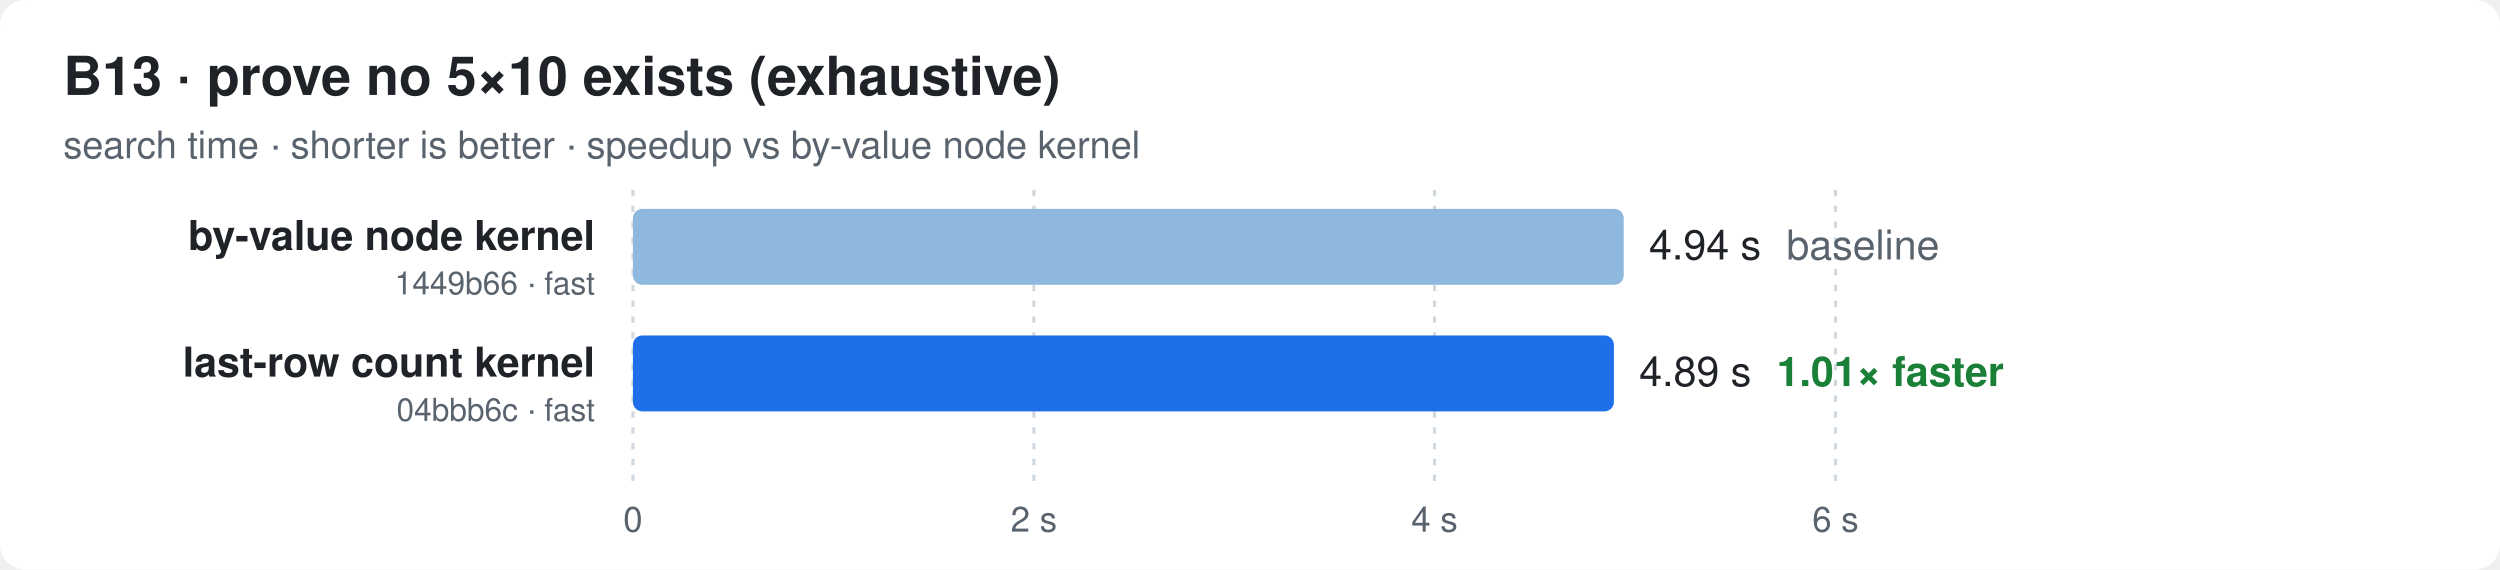
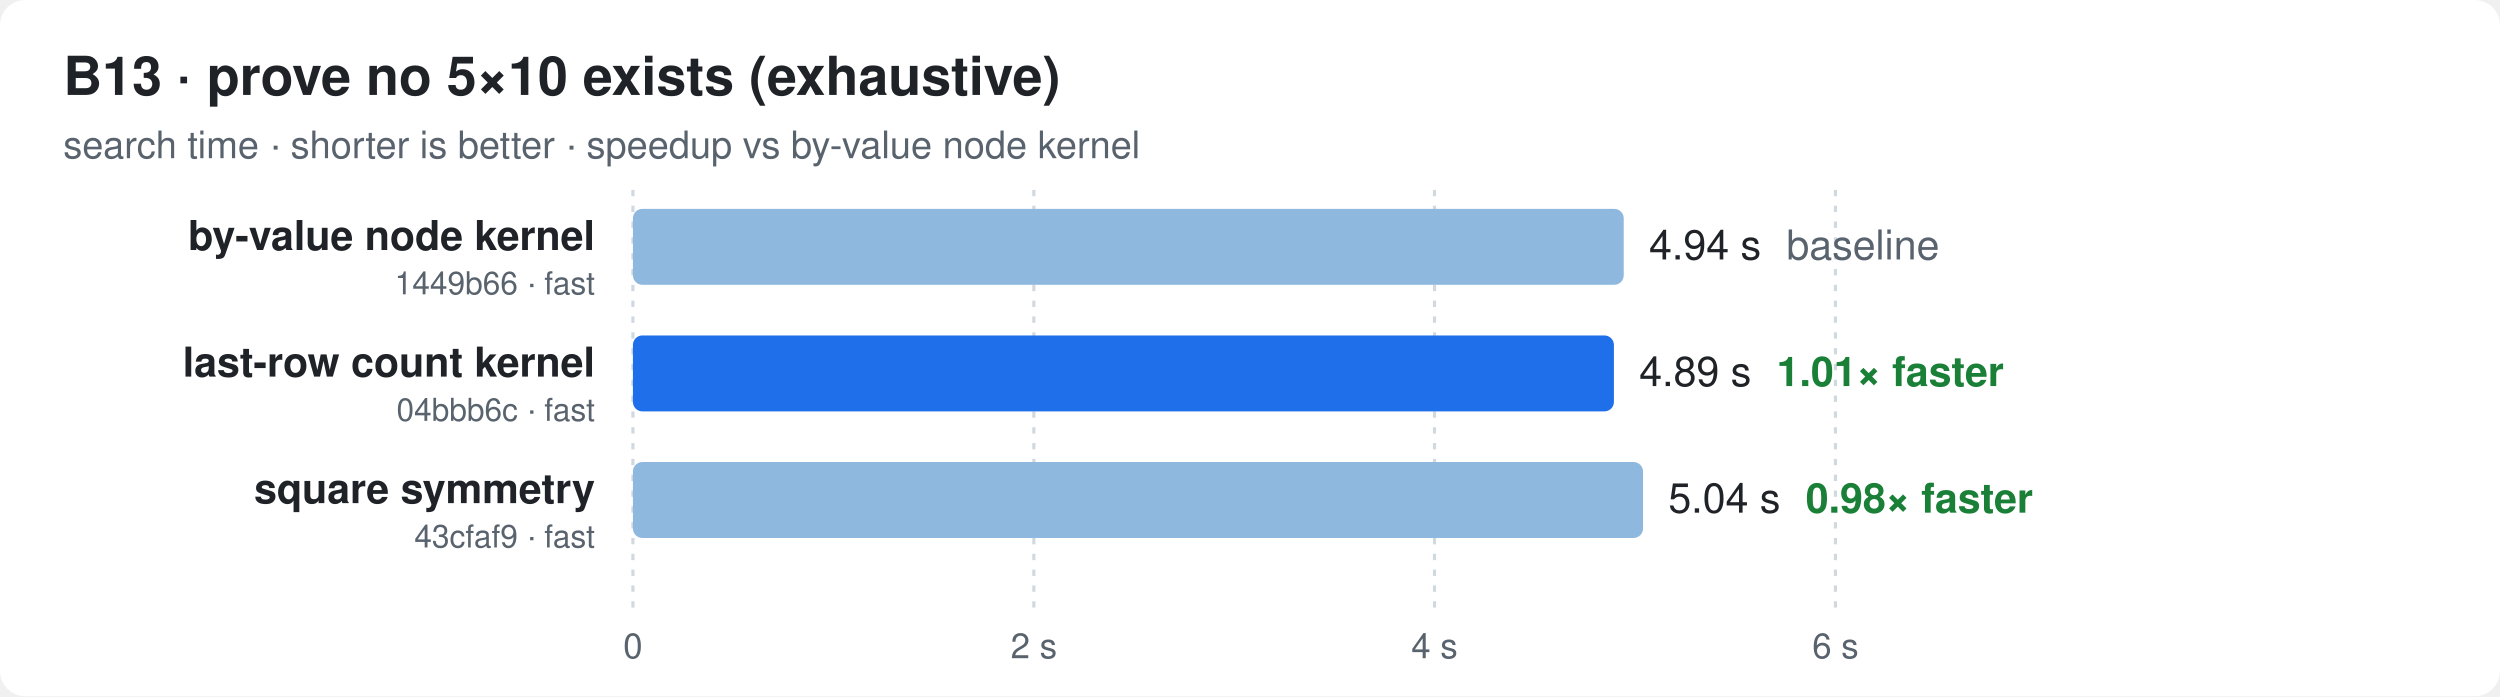
- <svg xmlns="http://www.w3.org/2000/svg" width="790" height="180" viewBox="0 0 790 180" font-family="ui-sans-serif,-apple-system,Segoe UI,Helvetica,Arial,sans-serif">
+ <svg xmlns="http://www.w3.org/2000/svg" width="790" height="220" viewBox="0 0 790 220" font-family="ui-sans-serif,-apple-system,Segoe UI,Helvetica,Arial,sans-serif">
  <style>
  .bg{fill:#ffffff} .t{fill:#1f2328} .m{fill:#59636e} .g{stroke:#d1d9e0}
  .bar{fill:#8fb8de} .best{fill:#1f6feb} .x{fill:#1a7f37;font-weight:600}
  @media (prefers-color-scheme: dark){
    .bg{fill:#0d1117} .t{fill:#e6edf3} .m{fill:#9198a1} .g{stroke:#30363d}
    .bar{fill:#2f5f8f} .best{fill:#4493f8} .x{fill:#3fb950}
  }
</style>
-   <rect class="bg" width="790" height="180" rx="8" />
+   <rect class="bg" width="790" height="220" rx="8" />
  <text class="t" x="20" y="30" font-size="17" font-weight="700">B13 · prove no 5×10 exists (exhaustive)</text>
  <text class="m" x="20" y="50" font-size="12">search time · shorter is better · speedup vs by-value node kernel</text>
-   <line class="g" x1="200.0" x2="200.0" y1="60" y2="152" stroke-dasharray="2 3" />
-   <text class="m" x="200.0" y="168" font-size="11" text-anchor="middle">0</text>
-   <line class="g" x1="326.7" x2="326.7" y1="60" y2="152" stroke-dasharray="2 3" />
-   <text class="m" x="326.7" y="168" font-size="11" text-anchor="middle">2 s</text>
-   <line class="g" x1="453.3" x2="453.3" y1="60" y2="152" stroke-dasharray="2 3" />
-   <text class="m" x="453.3" y="168" font-size="11" text-anchor="middle">4 s</text>
-   <line class="g" x1="580.0" x2="580.0" y1="60" y2="152" stroke-dasharray="2 3" />
-   <text class="m" x="580.0" y="168" font-size="11" text-anchor="middle">6 s</text>
+   <line class="g" x1="200.0" x2="200.0" y1="60" y2="192" stroke-dasharray="2 3" />
+   <text class="m" x="200.0" y="208" font-size="11" text-anchor="middle">0</text>
+   <line class="g" x1="326.7" x2="326.7" y1="60" y2="192" stroke-dasharray="2 3" />
+   <text class="m" x="326.7" y="208" font-size="11" text-anchor="middle">2 s</text>
+   <line class="g" x1="453.3" x2="453.3" y1="60" y2="192" stroke-dasharray="2 3" />
+   <text class="m" x="453.3" y="208" font-size="11" text-anchor="middle">4 s</text>
+   <line class="g" x1="580.0" x2="580.0" y1="60" y2="192" stroke-dasharray="2 3" />
+   <text class="m" x="580.0" y="208" font-size="11" text-anchor="middle">6 s</text>
  <text class="t" x="188" y="79.0" font-size="13" font-weight="600" text-anchor="end">by-value node kernel</text>
  <text class="m" x="188" y="93.0" font-size="10" text-anchor="end">1449b66 · fast</text>
  <rect class="bar" x="200" y="66" width="313.1" height="24" rx="3" />
  <text class="t" x="521.1" y="82.0" font-size="13">4.94 s<tspan class="m" dx="8">baseline</tspan>
  </text>
  <text class="t" x="188" y="119.0" font-size="13" font-weight="600" text-anchor="end">last-row count kernel</text>
  <text class="m" x="188" y="133.0" font-size="10" text-anchor="end">04bbb6c · fast</text>
  <rect class="best" x="200" y="106" width="310.0" height="24" rx="3" />
  <text class="t" x="518.0" y="122.0" font-size="13">4.89 s<tspan class="x" dx="8">1.01× faster</tspan>
  </text>
+   <text class="t" x="188" y="159.0" font-size="13" font-weight="600" text-anchor="end">square symmetry</text>
+   <text class="m" x="188" y="173.0" font-size="10" text-anchor="end">43cfaf9 · fast</text>
+   <rect class="bar" x="200" y="146" width="319.2" height="24" rx="3" />
+   <text class="t" x="527.2" y="162.0" font-size="13">5.04 s<tspan class="x" dx="8">0.98× faster</tspan>
+   </text>
</svg>
